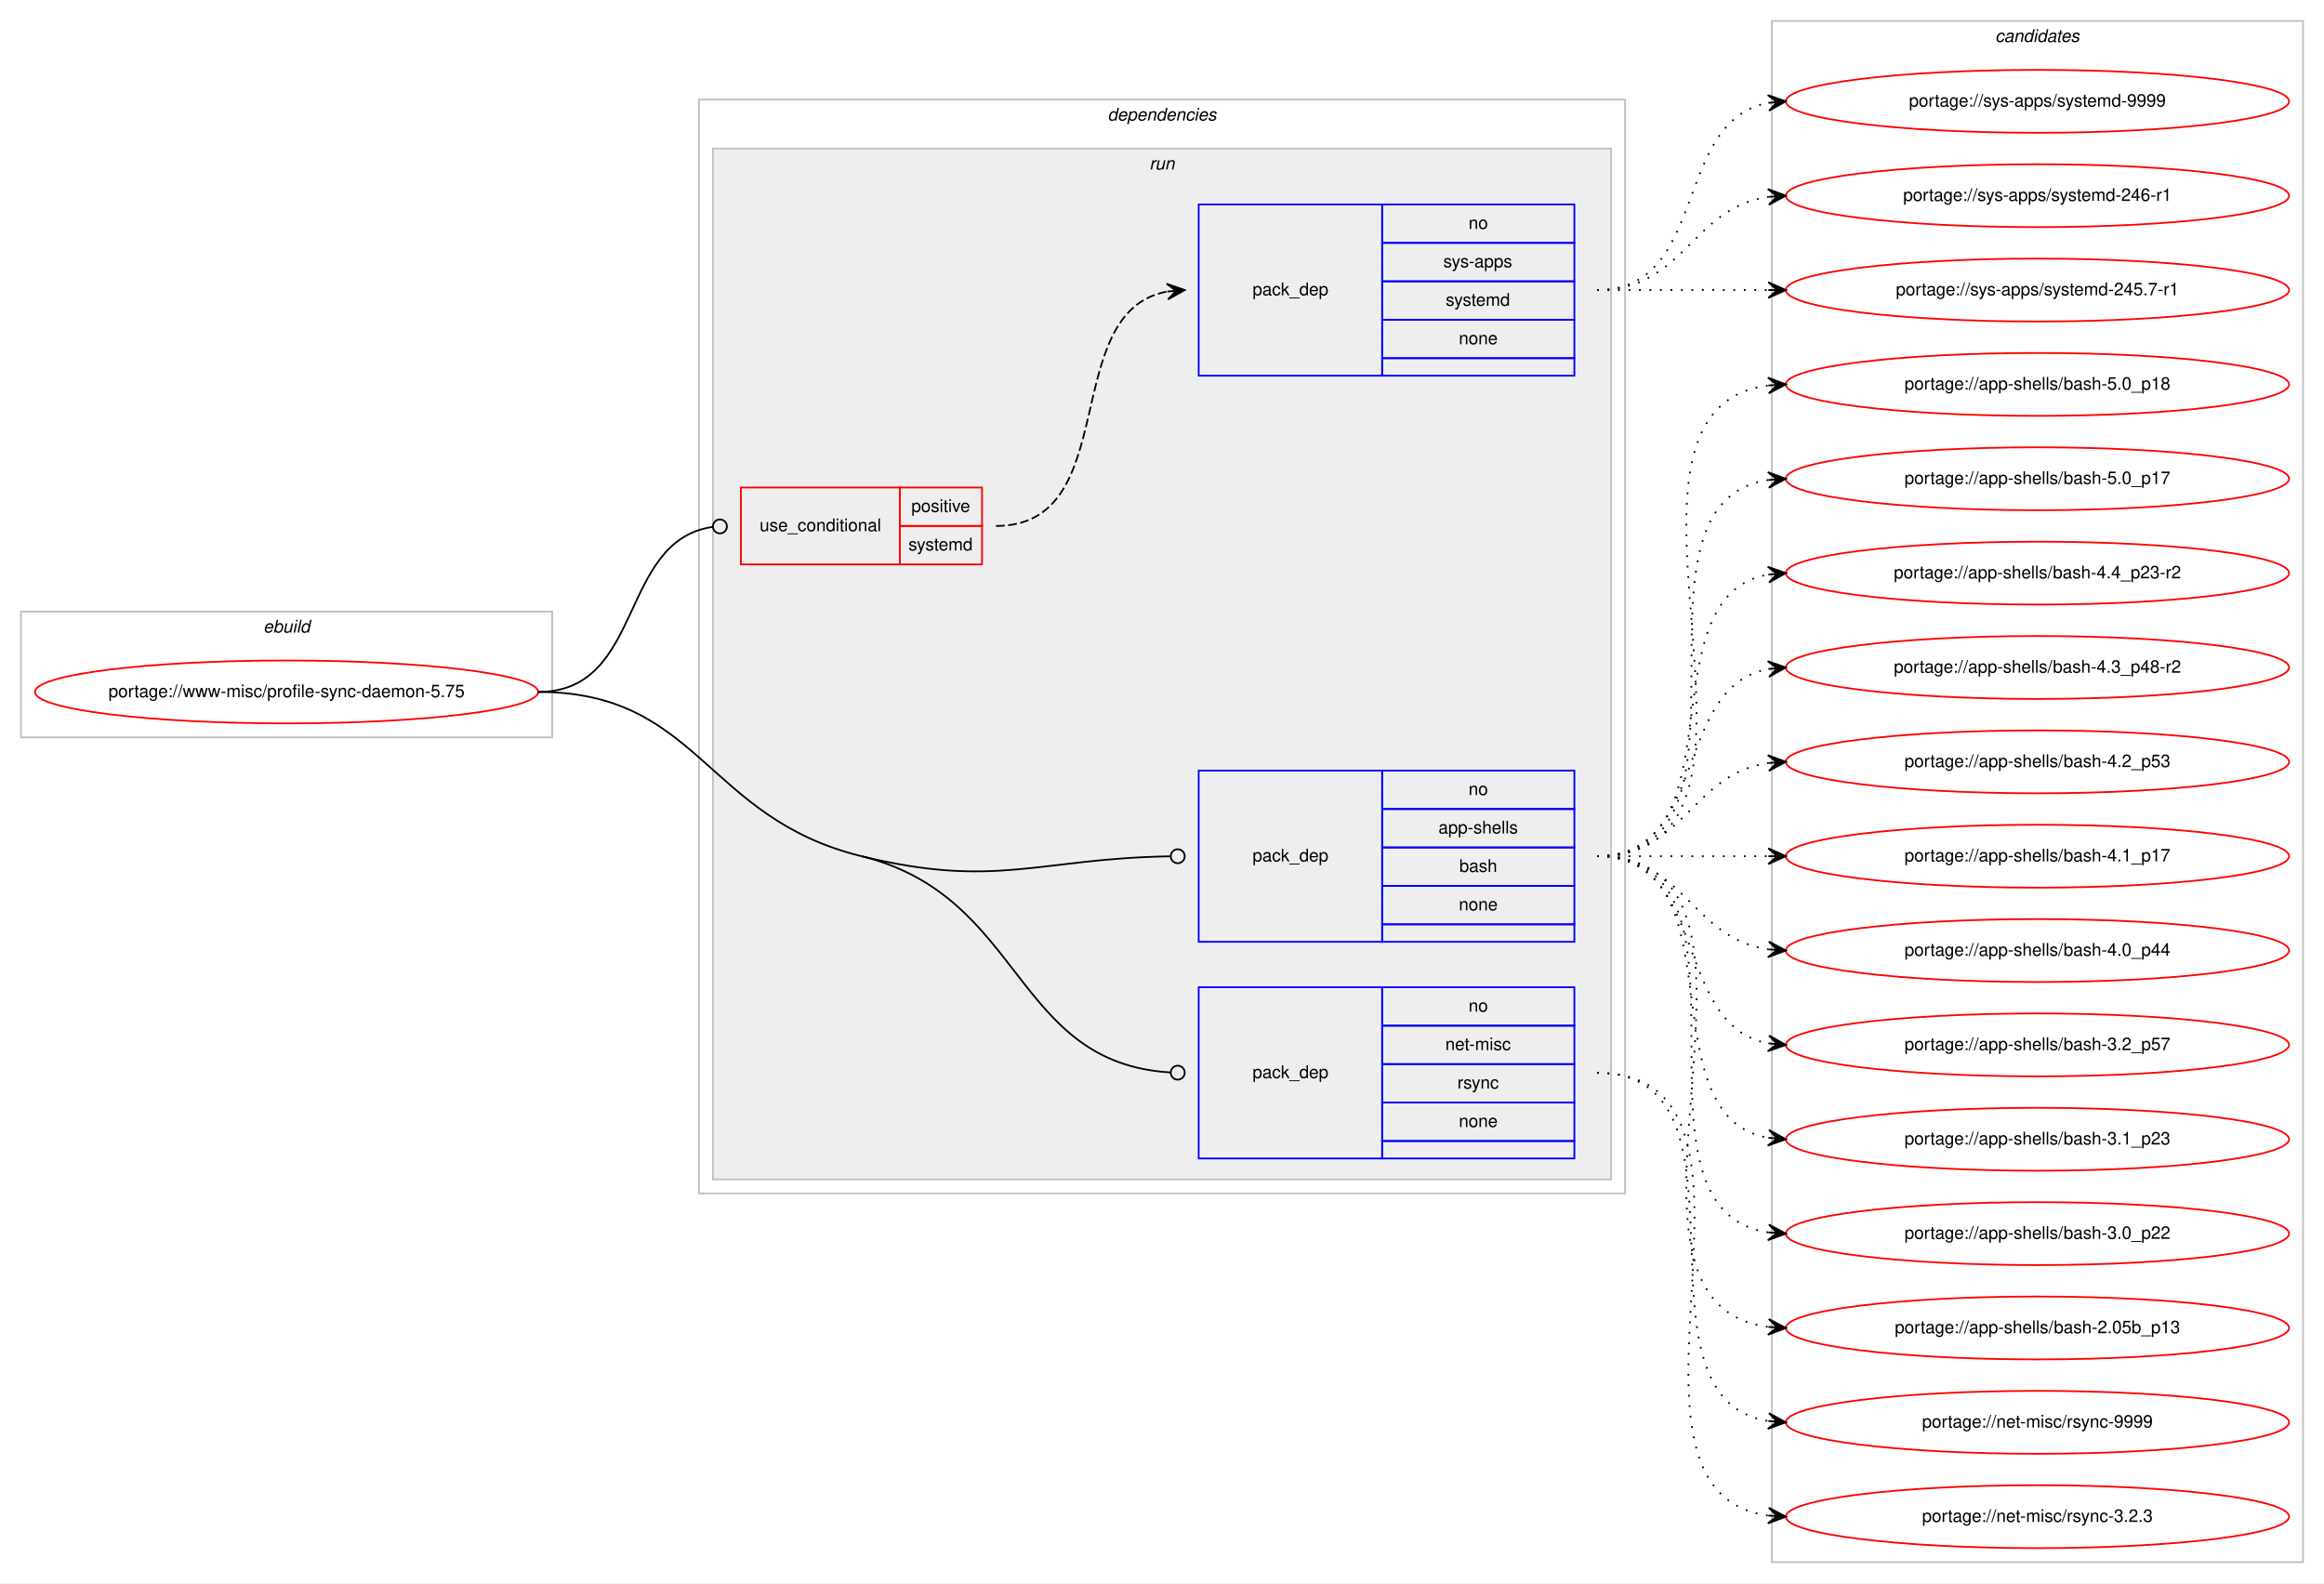
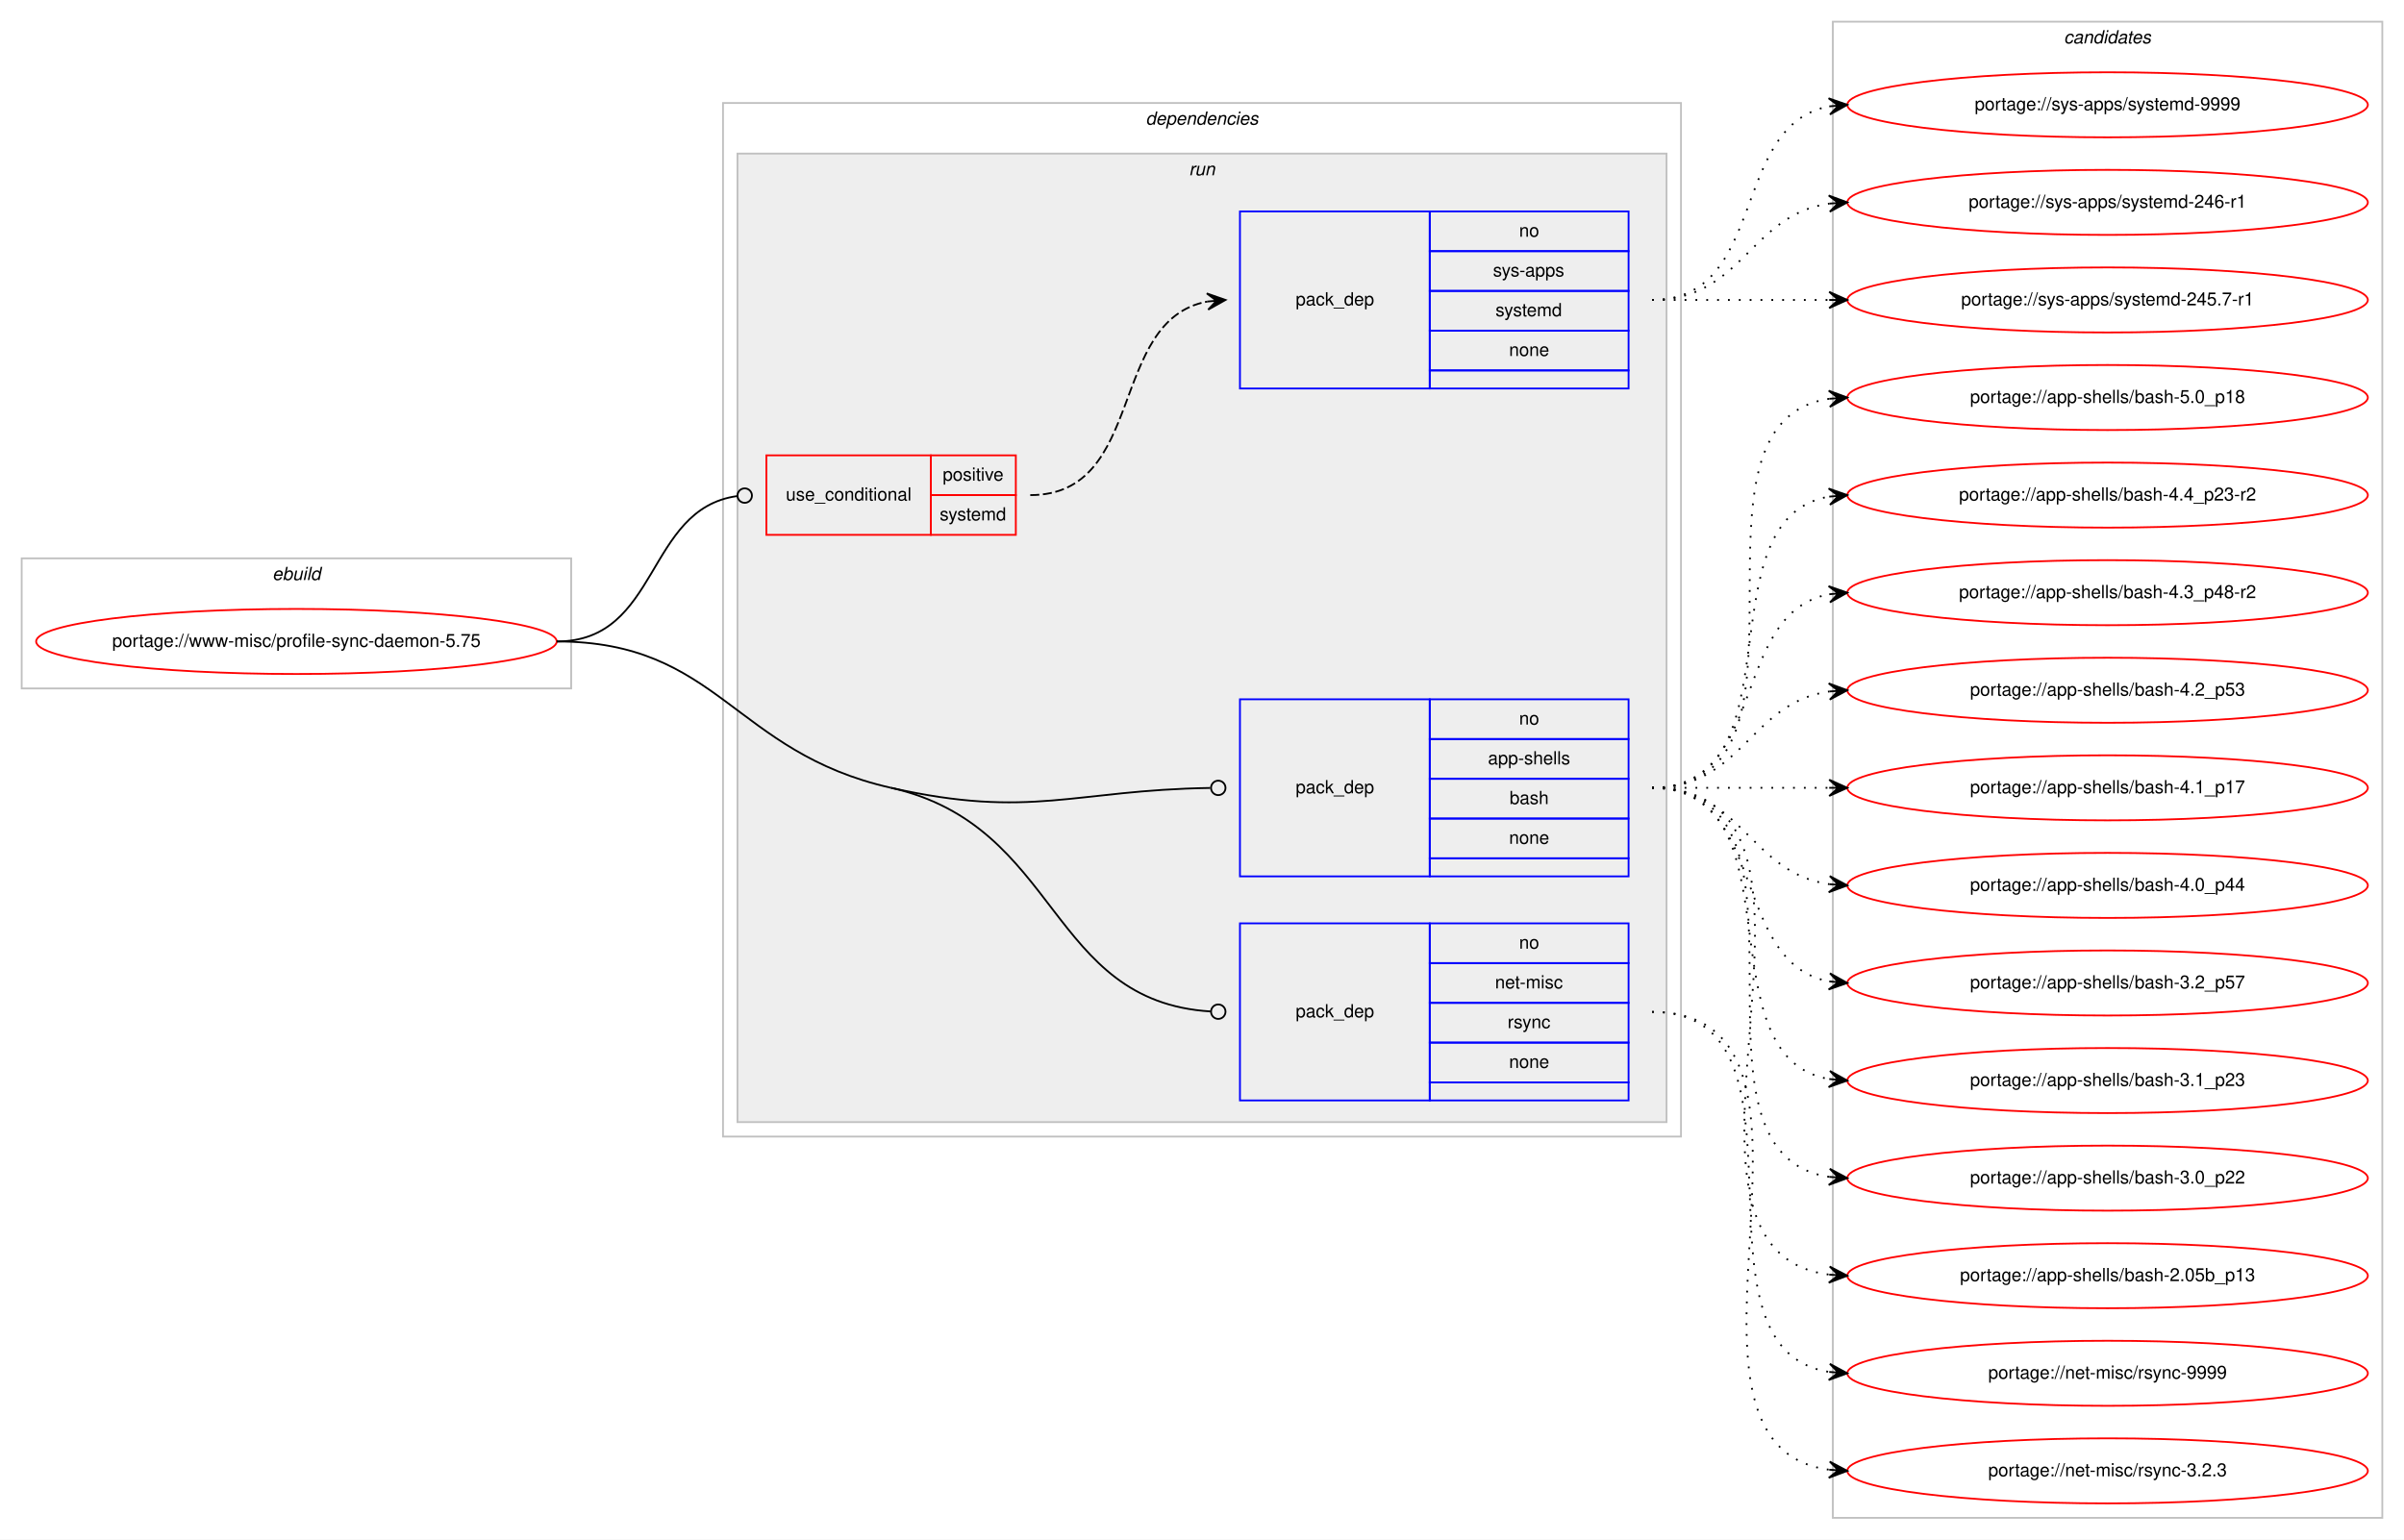
- <svg xmlns="http://www.w3.org/2000/svg" xmlns:xlink="http://www.w3.org/1999/xlink" width="1330pt" height="906pt" viewBox="0.00 0.00 1330.00 906.00">
-   <g id="graph0" class="graph" transform="scale(1 1) rotate(0) translate(4 902)">
-     <polygon fill="#ffffff" stroke="transparent" points="-4,4 -4,-902 1326,-902 1326,4 -4,4" />
+ <svg xmlns="http://www.w3.org/2000/svg" xmlns:xlink="http://www.w3.org/1999/xlink" width="1330pt" height="852pt" viewBox="0.00 0.00 1330.00 852.00">
+   <g id="graph0" class="graph" transform="scale(1 1) rotate(0) translate(4 848)">
+     <polygon fill="#ffffff" stroke="transparent" points="-4,4 -4,-848 1326,-848 1326,4 -4,4" />
    <g id="clust1" class="cluster">
-       <polygon fill="none" stroke="#c0c0c0" points="8,-480 8,-552 312,-552 312,-480 8,-480" />
-       <text text-anchor="start" x="146.663" y="-540" font-family="Helvetica,sans-Serif" font-style="italic" font-size="10.00" fill="#000000">ebuild</text>
+       <polygon fill="none" stroke="#c0c0c0" points="8,-467 8,-539 312,-539 312,-467 8,-467" />
+       <text text-anchor="start" x="146.663" y="-527" font-family="Helvetica,sans-Serif" font-style="italic" font-size="10.00" fill="#000000">ebuild</text>
    </g>
    <g id="clust2" class="cluster">
-       <polygon fill="none" stroke="#c0c0c0" points="396,-219 396,-845 926,-845 926,-219 396,-219" />
-       <text text-anchor="start" x="629.875" y="-833" font-family="Helvetica,sans-Serif" font-style="italic" font-size="10.00" fill="#000000">dependencies</text>
+       <polygon fill="none" stroke="#c0c0c0" points="396,-219 396,-791 926,-791 926,-219 396,-219" />
+       <text text-anchor="start" x="629.875" y="-779" font-family="Helvetica,sans-Serif" font-style="italic" font-size="10.00" fill="#000000">dependencies</text>
    </g>
    <g id="clust5" class="cluster">
-       <polygon fill="#eeeeee" stroke="#c0c0c0" points="404,-227 404,-817 918,-817 918,-227 404,-227" />
-       <text text-anchor="start" x="653.777" y="-805" font-family="Helvetica,sans-Serif" font-style="italic" font-size="10.00" fill="#000000">run</text>
+       <polygon fill="#eeeeee" stroke="#c0c0c0" points="404,-227 404,-763 918,-763 918,-227 404,-227" />
+       <text text-anchor="start" x="653.777" y="-751" font-family="Helvetica,sans-Serif" font-style="italic" font-size="10.00" fill="#000000">run</text>
    </g>
    <g id="clust10" class="cluster">
-       <polygon fill="none" stroke="#c0c0c0" points="1010,-8 1010,-890 1314,-890 1314,-8 1010,-8" />
-       <text text-anchor="start" x="1137.824" y="-878" font-family="Helvetica,sans-Serif" font-style="italic" font-size="10.00" fill="#000000">candidates</text>
+       <polygon fill="none" stroke="#c0c0c0" points="1010,-8 1010,-836 1314,-836 1314,-8 1010,-8" />
+       <text text-anchor="start" x="1137.824" y="-824" font-family="Helvetica,sans-Serif" font-style="italic" font-size="10.00" fill="#000000">candidates</text>
    </g>
    <g id="node1" class="node">
      <g id="a_node1">
        <a xlink:href="../www-misc/profile-sync-daemon-5.75.svg" xlink:title="portage://www-misc/profile-sync-daemon-5.75">
-           <ellipse fill="none" stroke="#ff0000" cx="160" cy="-506" rx="144" ry="18" />
-           <text text-anchor="middle" x="160" y="-503" font-family="Helvetica,sans-Serif" font-size="10.00" fill="#000000">portage://www-misc/profile-sync-daemon-5.75</text>
+           <ellipse fill="none" stroke="#ff0000" cx="160" cy="-493" rx="144" ry="18" />
+           <text text-anchor="middle" x="160" y="-490" font-family="Helvetica,sans-Serif" font-size="10.00" fill="#000000">portage://www-misc/profile-sync-daemon-5.75</text>
        </a>
      </g>
    </g>
    <g id="node2" class="node">
-       <polygon fill="none" stroke="#ff0000" points="420,-579 420,-623 511,-623 511,-579 420,-579" />
-       <text text-anchor="start" x="430.767" y="-598" font-family="Helvetica,sans-Serif" font-size="10.00" fill="#000000">use_conditional</text>
-       <polygon fill="none" stroke="#ff0000" points="511,-601 511,-623 558,-623 558,-601 511,-601" />
-       <text text-anchor="start" x="517.553" y="-609" font-family="Helvetica,sans-Serif" font-size="10.00" fill="#000000">positive</text>
-       <polygon fill="none" stroke="#ff0000" points="511,-579 511,-601 558,-601 558,-579 511,-579" />
-       <text text-anchor="start" x="515.887" y="-587" font-family="Helvetica,sans-Serif" font-size="10.00" fill="#000000">systemd</text>
+       <polygon fill="none" stroke="#ff0000" points="420,-552 420,-596 511,-596 511,-552 420,-552" />
+       <text text-anchor="start" x="430.767" y="-571" font-family="Helvetica,sans-Serif" font-size="10.00" fill="#000000">use_conditional</text>
+       <polygon fill="none" stroke="#ff0000" points="511,-574 511,-596 558,-596 558,-574 511,-574" />
+       <text text-anchor="start" x="517.553" y="-582" font-family="Helvetica,sans-Serif" font-size="10.00" fill="#000000">positive</text>
+       <polygon fill="none" stroke="#ff0000" points="511,-552 511,-574 558,-574 558,-552 511,-552" />
+       <text text-anchor="start" x="515.887" y="-560" font-family="Helvetica,sans-Serif" font-size="10.00" fill="#000000">systemd</text>
    </g>
    <g id="edge2" class="edge">
-       <path fill="none" stroke="#000000" d="M304,-506C365.056,-506 349.687,-592.657 403.877,-600.442" />
-       <ellipse fill="none" stroke="#000000" cx="408.009" cy="-600.726" rx="4" ry="4" />
+       <path fill="none" stroke="#000000" d="M304,-493C361.07,-493 353,-566.283 403.709,-573.439" />
+       <ellipse fill="none" stroke="#000000" cx="408.009" cy="-573.73" rx="4" ry="4" />
    </g>
    <g id="node4" class="node">
      <polygon fill="none" stroke="#0000ff" points="682,-363 682,-461 787,-461 787,-363 682,-363" />
      <text text-anchor="start" x="712.823" y="-409" font-family="Helvetica,sans-Serif" font-size="10.00" fill="#000000">pack_dep</text>
      <polygon fill="none" stroke="#0000ff" points="787,-439 787,-461 897,-461 897,-439 787,-439" />
      <text text-anchor="start" x="836.441" y="-447" font-family="Helvetica,sans-Serif" font-size="10.00" fill="#000000">no</text>
      <polygon fill="none" stroke="#0000ff" points="787,-417 787,-439 897,-439 897,-417 787,-417" />
      <text text-anchor="start" x="819.219" y="-425" font-family="Helvetica,sans-Serif" font-size="10.00" fill="#000000">app-shells</text>
      <polygon fill="none" stroke="#0000ff" points="787,-395 787,-417 897,-417 897,-395 787,-395" />
      <text text-anchor="start" x="831.162" y="-403" font-family="Helvetica,sans-Serif" font-size="10.00" fill="#000000">bash</text>
      <polygon fill="none" stroke="#0000ff" points="787,-373 787,-395 897,-395 897,-373 787,-373" />
      <text text-anchor="start" x="830.882" y="-381" font-family="Helvetica,sans-Serif" font-size="10.00" fill="#000000">none</text>
      <polygon fill="none" stroke="#0000ff" points="787,-363 787,-373 897,-373 897,-363 787,-363" />
    </g>
    <g id="edge3" class="edge">
-       <path fill="none" stroke="#000000" d="M489,-412C566.057,-393.137 590.096,-410.674 665.543,-411.93" />
-       <ellipse fill="none" stroke="#000000" cx="670" cy="-411.967" rx="4" ry="4" />
+       <path fill="none" stroke="#000000" d="M489,-412C566.391,-394.562 590.12,-410.774 665.544,-411.935" />
+       <ellipse fill="none" stroke="#000000" cx="670" cy="-411.969" rx="4" ry="4" />
    </g>
    <g id="node5" class="node">
      <polygon fill="none" stroke="#0000ff" points="682,-239 682,-337 787,-337 787,-239 682,-239" />
      <text text-anchor="start" x="712.823" y="-285" font-family="Helvetica,sans-Serif" font-size="10.00" fill="#000000">pack_dep</text>
      <polygon fill="none" stroke="#0000ff" points="787,-315 787,-337 897,-337 897,-315 787,-315" />
      <text text-anchor="start" x="836.441" y="-323" font-family="Helvetica,sans-Serif" font-size="10.00" fill="#000000">no</text>
      <polygon fill="none" stroke="#0000ff" points="787,-293 787,-315 897,-315 897,-293 787,-293" />
      <text text-anchor="start" x="823.113" y="-301" font-family="Helvetica,sans-Serif" font-size="10.00" fill="#000000">net-misc</text>
      <polygon fill="none" stroke="#0000ff" points="787,-271 787,-293 897,-293 897,-271 787,-271" />
      <text text-anchor="start" x="830.056" y="-279" font-family="Helvetica,sans-Serif" font-size="10.00" fill="#000000">rsync</text>
      <polygon fill="none" stroke="#0000ff" points="787,-249 787,-271 897,-271 897,-249 787,-249" />
      <text text-anchor="start" x="830.882" y="-257" font-family="Helvetica,sans-Serif" font-size="10.00" fill="#000000">none</text>
      <polygon fill="none" stroke="#0000ff" points="787,-239 787,-249 897,-249 897,-239 787,-239" />
    </g>
    <g id="edge4" class="edge">
-       <path fill="none" stroke="#000000" d="M489,-412C582.422,-389.131 575.505,-293.629 665.848,-288.238" />
-       <ellipse fill="none" stroke="#000000" cx="670.002" cy="-288.117" rx="4" ry="4" />
-       <path fill="none" stroke="#000000" d="M304,-506C396.227,-506 399.418,-433.929 489,-412" />
+       <path fill="none" stroke="#000000" d="M489,-412C582.828,-390.859 575.528,-293.726 665.849,-288.242" />
+       <ellipse fill="none" stroke="#000000" cx="670.002" cy="-288.119" rx="4" ry="4" />
+       <path fill="none" stroke="#000000" d="M304,-493C393.758,-493 401.437,-431.729 489,-412" />
    </g>
    <g id="node3" class="node">
-       <polygon fill="none" stroke="#0000ff" points="682,-687 682,-785 787,-785 787,-687 682,-687" />
-       <text text-anchor="start" x="712.823" y="-733" font-family="Helvetica,sans-Serif" font-size="10.00" fill="#000000">pack_dep</text>
-       <polygon fill="none" stroke="#0000ff" points="787,-763 787,-785 897,-785 897,-763 787,-763" />
-       <text text-anchor="start" x="836.441" y="-771" font-family="Helvetica,sans-Serif" font-size="10.00" fill="#000000">no</text>
-       <polygon fill="none" stroke="#0000ff" points="787,-741 787,-763 897,-763 897,-741 787,-741" />
-       <text text-anchor="start" x="821.997" y="-749" font-family="Helvetica,sans-Serif" font-size="10.00" fill="#000000">sys-apps</text>
-       <polygon fill="none" stroke="#0000ff" points="787,-719 787,-741 897,-741 897,-719 787,-719" />
-       <text text-anchor="start" x="823.387" y="-727" font-family="Helvetica,sans-Serif" font-size="10.00" fill="#000000">systemd</text>
-       <polygon fill="none" stroke="#0000ff" points="787,-697 787,-719 897,-719 897,-697 787,-697" />
-       <text text-anchor="start" x="830.882" y="-705" font-family="Helvetica,sans-Serif" font-size="10.00" fill="#000000">none</text>
-       <polygon fill="none" stroke="#0000ff" points="787,-687 787,-697 897,-697 897,-687 787,-687" />
+       <polygon fill="none" stroke="#0000ff" points="682,-633 682,-731 787,-731 787,-633 682,-633" />
+       <text text-anchor="start" x="712.823" y="-679" font-family="Helvetica,sans-Serif" font-size="10.00" fill="#000000">pack_dep</text>
+       <polygon fill="none" stroke="#0000ff" points="787,-709 787,-731 897,-731 897,-709 787,-709" />
+       <text text-anchor="start" x="836.441" y="-717" font-family="Helvetica,sans-Serif" font-size="10.00" fill="#000000">no</text>
+       <polygon fill="none" stroke="#0000ff" points="787,-687 787,-709 897,-709 897,-687 787,-687" />
+       <text text-anchor="start" x="821.997" y="-695" font-family="Helvetica,sans-Serif" font-size="10.00" fill="#000000">sys-apps</text>
+       <polygon fill="none" stroke="#0000ff" points="787,-665 787,-687 897,-687 897,-665 787,-665" />
+       <text text-anchor="start" x="823.387" y="-673" font-family="Helvetica,sans-Serif" font-size="10.00" fill="#000000">systemd</text>
+       <polygon fill="none" stroke="#0000ff" points="787,-643 787,-665 897,-665 897,-643 787,-643" />
+       <text text-anchor="start" x="830.882" y="-651" font-family="Helvetica,sans-Serif" font-size="10.00" fill="#000000">none</text>
+       <polygon fill="none" stroke="#0000ff" points="787,-633 787,-643 897,-643 897,-633 787,-633" />
    </g>
    <g id="edge1" class="edge">
-       <path fill="none" stroke="#000000" stroke-dasharray="5,2" d="M566,-601C639.236,-601 601.175,-723.64 663.977,-735.138" />
-       <polygon fill="#000000" stroke="#000000" points="674,-736 663.651,-739.626 669.018,-735.572 664.037,-735.143 664.037,-735.143 664.037,-735.143 669.018,-735.572 664.423,-730.659 674,-736 674,-736" />
+       <path fill="none" stroke="#000000" stroke-dasharray="5,2" d="M566,-574C630.303,-574 608.78,-670.91 664.031,-681.131" />
+       <polygon fill="#000000" stroke="#000000" points="674,-682 663.647,-685.614 669.019,-681.566 664.038,-681.131 664.038,-681.131 664.038,-681.131 669.019,-681.566 664.429,-676.648 674,-682 674,-682" />
    </g>
    <g id="node6" class="node">
      <g id="a_node6">
        <a xlink:href="../sys-apps/systemd-9999.svg" xlink:title="portage://sys-apps/systemd-9999">
-           <ellipse fill="none" stroke="#ff0000" cx="1162" cy="-844" rx="144" ry="18" />
-           <text text-anchor="middle" x="1162" y="-841" font-family="Helvetica,sans-Serif" font-size="10.00" fill="#000000">portage://sys-apps/systemd-9999</text>
+           <ellipse fill="none" stroke="#ff0000" cx="1162" cy="-790" rx="144" ry="18" />
+           <text text-anchor="middle" x="1162" y="-787" font-family="Helvetica,sans-Serif" font-size="10.00" fill="#000000">portage://sys-apps/systemd-9999</text>
        </a>
      </g>
    </g>
    <g id="edge5" class="edge">
-       <path fill="none" stroke="#000000" stroke-dasharray="1,5" d="M910,-736C974.303,-736 952.78,-832.91 1008.031,-843.131" />
-       <polygon fill="#000000" stroke="#000000" points="1018,-844 1007.647,-847.614 1013.019,-843.566 1008.038,-843.131 1008.038,-843.131 1008.038,-843.131 1013.019,-843.566 1008.429,-838.648 1018,-844 1018,-844" />
+       <path fill="none" stroke="#000000" stroke-dasharray="1,5" d="M910,-682C974.303,-682 952.78,-778.91 1008.031,-789.131" />
+       <polygon fill="#000000" stroke="#000000" points="1018,-790 1007.647,-793.614 1013.019,-789.566 1008.038,-789.131 1008.038,-789.131 1008.038,-789.131 1013.019,-789.566 1008.429,-784.648 1018,-790 1018,-790" />
    </g>
    <g id="node7" class="node">
      <g id="a_node7">
        <a xlink:href="../sys-apps/systemd-246-r1.svg" xlink:title="portage://sys-apps/systemd-246-r1">
-           <ellipse fill="none" stroke="#ff0000" cx="1162" cy="-790" rx="144" ry="18" />
-           <text text-anchor="middle" x="1162" y="-787" font-family="Helvetica,sans-Serif" font-size="10.00" fill="#000000">portage://sys-apps/systemd-246-r1</text>
+           <ellipse fill="none" stroke="#ff0000" cx="1162" cy="-736" rx="144" ry="18" />
+           <text text-anchor="middle" x="1162" y="-733" font-family="Helvetica,sans-Serif" font-size="10.00" fill="#000000">portage://sys-apps/systemd-246-r1</text>
        </a>
      </g>
    </g>
    <g id="edge6" class="edge">
-       <path fill="none" stroke="#000000" stroke-dasharray="1,5" d="M910,-736C960.102,-736 964.012,-783.066 1007.979,-789.317" />
-       <polygon fill="#000000" stroke="#000000" points="1018,-790 1007.717,-793.81 1013.012,-789.66 1008.023,-789.32 1008.023,-789.32 1008.023,-789.32 1013.012,-789.66 1008.329,-784.831 1018,-790 1018,-790" />
+       <path fill="none" stroke="#000000" stroke-dasharray="1,5" d="M910,-682C960.102,-682 964.012,-729.066 1007.979,-735.317" />
+       <polygon fill="#000000" stroke="#000000" points="1018,-736 1007.717,-739.81 1013.012,-735.66 1008.023,-735.32 1008.023,-735.32 1008.023,-735.32 1013.012,-735.66 1008.329,-730.831 1018,-736 1018,-736" />
    </g>
    <g id="node8" class="node">
      <g id="a_node8">
        <a xlink:href="../sys-apps/systemd-245.7-r1.svg" xlink:title="portage://sys-apps/systemd-245.7-r1">
-           <ellipse fill="none" stroke="#ff0000" cx="1162" cy="-736" rx="144" ry="18" />
-           <text text-anchor="middle" x="1162" y="-733" font-family="Helvetica,sans-Serif" font-size="10.00" fill="#000000">portage://sys-apps/systemd-245.7-r1</text>
+           <ellipse fill="none" stroke="#ff0000" cx="1162" cy="-682" rx="144" ry="18" />
+           <text text-anchor="middle" x="1162" y="-679" font-family="Helvetica,sans-Serif" font-size="10.00" fill="#000000">portage://sys-apps/systemd-245.7-r1</text>
        </a>
      </g>
    </g>
    <g id="edge7" class="edge">
-       <path fill="none" stroke="#000000" stroke-dasharray="1,5" d="M910,-736C954.438,-736 968.02,-736 1007.878,-736" />
-       <polygon fill="#000000" stroke="#000000" points="1018,-736 1008,-740.5 1013,-736 1008,-736 1008,-736 1008,-736 1013,-736 1008,-731.5 1018,-736 1018,-736" />
+       <path fill="none" stroke="#000000" stroke-dasharray="1,5" d="M910,-682C954.438,-682 968.02,-682 1007.878,-682" />
+       <polygon fill="#000000" stroke="#000000" points="1018,-682 1008,-686.5 1013,-682 1008,-682 1008,-682 1008,-682 1013,-682 1008,-677.5 1018,-682 1018,-682" />
    </g>
    <g id="node9" class="node">
      <g id="a_node9">
        <a xlink:href="../app-shells/bash-5.0_p18.svg" xlink:title="portage://app-shells/bash-5.0_p18">
-           <ellipse fill="none" stroke="#ff0000" cx="1162" cy="-682" rx="144" ry="18" />
-           <text text-anchor="middle" x="1162" y="-679" font-family="Helvetica,sans-Serif" font-size="10.00" fill="#000000">portage://app-shells/bash-5.0_p18</text>
+           <ellipse fill="none" stroke="#ff0000" cx="1162" cy="-628" rx="144" ry="18" />
+           <text text-anchor="middle" x="1162" y="-625" font-family="Helvetica,sans-Serif" font-size="10.00" fill="#000000">portage://app-shells/bash-5.0_p18</text>
        </a>
      </g>
    </g>
    <g id="edge8" class="edge">
-       <path fill="none" stroke="#000000" stroke-dasharray="1,5" d="M910,-412C1035.71,-412 896.777,-667.436 1008.014,-681.405" />
-       <polygon fill="#000000" stroke="#000000" points="1018,-682 1007.75,-685.898 1013.009,-681.703 1008.018,-681.405 1008.018,-681.405 1008.018,-681.405 1013.009,-681.703 1008.285,-676.913 1018,-682 1018,-682" />
+       <path fill="none" stroke="#000000" stroke-dasharray="1,5" d="M910,-412C1013.768,-412 917.516,-613.894 1008.001,-627.301" />
+       <polygon fill="#000000" stroke="#000000" points="1018,-628 1007.711,-631.792 1013.012,-627.652 1008.024,-627.303 1008.024,-627.303 1008.024,-627.303 1013.012,-627.652 1008.338,-622.814 1018,-628 1018,-628" />
    </g>
    <g id="node10" class="node">
      <g id="a_node10">
-         <a xlink:href="../app-shells/bash-5.0_p17.svg" xlink:title="portage://app-shells/bash-5.0_p17">
-           <ellipse fill="none" stroke="#ff0000" cx="1162" cy="-628" rx="144" ry="18" />
-           <text text-anchor="middle" x="1162" y="-625" font-family="Helvetica,sans-Serif" font-size="10.00" fill="#000000">portage://app-shells/bash-5.0_p17</text>
-         </a>
-       </g>
-     </g>
-     <g id="edge9" class="edge">
-       <path fill="none" stroke="#000000" stroke-dasharray="1,5" d="M910,-412C1013.768,-412 917.516,-613.894 1008.001,-627.301" />
-       <polygon fill="#000000" stroke="#000000" points="1018,-628 1007.711,-631.792 1013.012,-627.652 1008.024,-627.303 1008.024,-627.303 1008.024,-627.303 1013.012,-627.652 1008.338,-622.814 1018,-628 1018,-628" />
-     </g>
-     <g id="node11" class="node">
-       <g id="a_node11">
        <a xlink:href="../app-shells/bash-4.4_p23-r2.svg" xlink:title="portage://app-shells/bash-4.4_p23-r2">
          <ellipse fill="none" stroke="#ff0000" cx="1162" cy="-574" rx="144" ry="18" />
          <text text-anchor="middle" x="1162" y="-571" font-family="Helvetica,sans-Serif" font-size="10.00" fill="#000000">portage://app-shells/bash-4.4_p23-r2</text>
        </a>
      </g>
    </g>
-     <g id="edge10" class="edge">
+     <g id="edge9" class="edge">
      <path fill="none" stroke="#000000" stroke-dasharray="1,5" d="M910,-412C992.815,-412 936.779,-560.377 1007.661,-573.128" />
      <polygon fill="#000000" stroke="#000000" points="1018,-574 1007.657,-577.644 1013.018,-573.58 1008.035,-573.16 1008.035,-573.16 1008.035,-573.16 1013.018,-573.58 1008.413,-568.676 1018,-574 1018,-574" />
    </g>
-     <g id="node12" class="node">
-       <g id="a_node12">
+     <g id="node11" class="node">
+       <g id="a_node11">
        <a xlink:href="../app-shells/bash-4.3_p48-r2.svg" xlink:title="portage://app-shells/bash-4.3_p48-r2">
          <ellipse fill="none" stroke="#ff0000" cx="1162" cy="-520" rx="144" ry="18" />
          <text text-anchor="middle" x="1162" y="-517" font-family="Helvetica,sans-Serif" font-size="10.00" fill="#000000">portage://app-shells/bash-4.3_p48-r2</text>
        </a>
      </g>
    </g>
-     <g id="edge11" class="edge">
+     <g id="edge10" class="edge">
      <path fill="none" stroke="#000000" stroke-dasharray="1,5" d="M910,-412C974.303,-412 952.78,-508.91 1008.031,-519.131" />
      <polygon fill="#000000" stroke="#000000" points="1018,-520 1007.647,-523.614 1013.019,-519.566 1008.038,-519.131 1008.038,-519.131 1008.038,-519.131 1013.019,-519.566 1008.429,-514.648 1018,-520 1018,-520" />
    </g>
-     <g id="node13" class="node">
-       <g id="a_node13">
+     <g id="node12" class="node">
+       <g id="a_node12">
        <a xlink:href="../app-shells/bash-4.2_p53.svg" xlink:title="portage://app-shells/bash-4.2_p53">
          <ellipse fill="none" stroke="#ff0000" cx="1162" cy="-466" rx="144" ry="18" />
          <text text-anchor="middle" x="1162" y="-463" font-family="Helvetica,sans-Serif" font-size="10.00" fill="#000000">portage://app-shells/bash-4.2_p53</text>
        </a>
      </g>
    </g>
-     <g id="edge12" class="edge">
+     <g id="edge11" class="edge">
      <path fill="none" stroke="#000000" stroke-dasharray="1,5" d="M910,-412C960.102,-412 964.012,-459.066 1007.979,-465.317" />
      <polygon fill="#000000" stroke="#000000" points="1018,-466 1007.717,-469.81 1013.012,-465.66 1008.023,-465.32 1008.023,-465.32 1008.023,-465.32 1013.012,-465.66 1008.329,-460.831 1018,-466 1018,-466" />
    </g>
-     <g id="node14" class="node">
-       <g id="a_node14">
+     <g id="node13" class="node">
+       <g id="a_node13">
        <a xlink:href="../app-shells/bash-4.1_p17.svg" xlink:title="portage://app-shells/bash-4.1_p17">
          <ellipse fill="none" stroke="#ff0000" cx="1162" cy="-412" rx="144" ry="18" />
          <text text-anchor="middle" x="1162" y="-409" font-family="Helvetica,sans-Serif" font-size="10.00" fill="#000000">portage://app-shells/bash-4.1_p17</text>
        </a>
      </g>
    </g>
-     <g id="edge13" class="edge">
+     <g id="edge12" class="edge">
      <path fill="none" stroke="#000000" stroke-dasharray="1,5" d="M910,-412C954.438,-412 968.02,-412 1007.878,-412" />
      <polygon fill="#000000" stroke="#000000" points="1018,-412 1008,-416.5 1013,-412 1008,-412 1008,-412 1008,-412 1013,-412 1008,-407.5 1018,-412 1018,-412" />
    </g>
-     <g id="node15" class="node">
-       <g id="a_node15">
+     <g id="node14" class="node">
+       <g id="a_node14">
        <a xlink:href="../app-shells/bash-4.0_p44.svg" xlink:title="portage://app-shells/bash-4.0_p44">
          <ellipse fill="none" stroke="#ff0000" cx="1162" cy="-358" rx="144" ry="18" />
          <text text-anchor="middle" x="1162" y="-355" font-family="Helvetica,sans-Serif" font-size="10.00" fill="#000000">portage://app-shells/bash-4.0_p44</text>
        </a>
      </g>
    </g>
-     <g id="edge14" class="edge">
+     <g id="edge13" class="edge">
      <path fill="none" stroke="#000000" stroke-dasharray="1,5" d="M910,-412C960.102,-412 964.012,-364.934 1007.979,-358.683" />
      <polygon fill="#000000" stroke="#000000" points="1018,-358 1008.329,-363.169 1013.012,-358.34 1008.023,-358.68 1008.023,-358.68 1008.023,-358.68 1013.012,-358.34 1007.717,-354.19 1018,-358 1018,-358" />
    </g>
-     <g id="node16" class="node">
-       <g id="a_node16">
+     <g id="node15" class="node">
+       <g id="a_node15">
        <a xlink:href="../app-shells/bash-3.2_p57.svg" xlink:title="portage://app-shells/bash-3.2_p57">
          <ellipse fill="none" stroke="#ff0000" cx="1162" cy="-304" rx="144" ry="18" />
          <text text-anchor="middle" x="1162" y="-301" font-family="Helvetica,sans-Serif" font-size="10.00" fill="#000000">portage://app-shells/bash-3.2_p57</text>
        </a>
      </g>
    </g>
-     <g id="edge15" class="edge">
+     <g id="edge14" class="edge">
      <path fill="none" stroke="#000000" stroke-dasharray="1,5" d="M910,-412C974.303,-412 952.78,-315.09 1008.031,-304.869" />
      <polygon fill="#000000" stroke="#000000" points="1018,-304 1008.429,-309.352 1013.019,-304.434 1008.038,-304.869 1008.038,-304.869 1008.038,-304.869 1013.019,-304.434 1007.647,-300.386 1018,-304 1018,-304" />
    </g>
-     <g id="node17" class="node">
-       <g id="a_node17">
+     <g id="node16" class="node">
+       <g id="a_node16">
        <a xlink:href="../app-shells/bash-3.1_p23.svg" xlink:title="portage://app-shells/bash-3.1_p23">
          <ellipse fill="none" stroke="#ff0000" cx="1162" cy="-250" rx="144" ry="18" />
          <text text-anchor="middle" x="1162" y="-247" font-family="Helvetica,sans-Serif" font-size="10.00" fill="#000000">portage://app-shells/bash-3.1_p23</text>
        </a>
      </g>
    </g>
-     <g id="edge16" class="edge">
+     <g id="edge15" class="edge">
      <path fill="none" stroke="#000000" stroke-dasharray="1,5" d="M910,-412C992.815,-412 936.779,-263.623 1007.661,-250.872" />
      <polygon fill="#000000" stroke="#000000" points="1018,-250 1008.413,-255.324 1013.018,-250.42 1008.035,-250.84 1008.035,-250.84 1008.035,-250.84 1013.018,-250.42 1007.657,-246.356 1018,-250 1018,-250" />
    </g>
-     <g id="node18" class="node">
-       <g id="a_node18">
+     <g id="node17" class="node">
+       <g id="a_node17">
        <a xlink:href="../app-shells/bash-3.0_p22.svg" xlink:title="portage://app-shells/bash-3.0_p22">
          <ellipse fill="none" stroke="#ff0000" cx="1162" cy="-196" rx="144" ry="18" />
          <text text-anchor="middle" x="1162" y="-193" font-family="Helvetica,sans-Serif" font-size="10.00" fill="#000000">portage://app-shells/bash-3.0_p22</text>
        </a>
      </g>
    </g>
-     <g id="edge17" class="edge">
+     <g id="edge16" class="edge">
      <path fill="none" stroke="#000000" stroke-dasharray="1,5" d="M910,-412C1013.768,-412 917.516,-210.106 1008.001,-196.699" />
      <polygon fill="#000000" stroke="#000000" points="1018,-196 1008.338,-201.186 1013.012,-196.349 1008.024,-196.697 1008.024,-196.697 1008.024,-196.697 1013.012,-196.349 1007.711,-192.208 1018,-196 1018,-196" />
    </g>
-     <g id="node19" class="node">
-       <g id="a_node19">
+     <g id="node18" class="node">
+       <g id="a_node18">
        <a xlink:href="../app-shells/bash-2.05b_p13.svg" xlink:title="portage://app-shells/bash-2.05b_p13">
          <ellipse fill="none" stroke="#ff0000" cx="1162" cy="-142" rx="144" ry="18" />
          <text text-anchor="middle" x="1162" y="-139" font-family="Helvetica,sans-Serif" font-size="10.00" fill="#000000">portage://app-shells/bash-2.05b_p13</text>
        </a>
      </g>
    </g>
-     <g id="edge18" class="edge">
+     <g id="edge17" class="edge">
      <path fill="none" stroke="#000000" stroke-dasharray="1,5" d="M910,-412C1035.71,-412 896.777,-156.564 1008.014,-142.595" />
      <polygon fill="#000000" stroke="#000000" points="1018,-142 1008.285,-147.087 1013.009,-142.297 1008.018,-142.595 1008.018,-142.595 1008.018,-142.595 1013.009,-142.297 1007.75,-138.102 1018,-142 1018,-142" />
    </g>
-     <g id="node20" class="node">
-       <g id="a_node20">
+     <g id="node19" class="node">
+       <g id="a_node19">
        <a xlink:href="../net-misc/rsync-9999.svg" xlink:title="portage://net-misc/rsync-9999">
          <ellipse fill="none" stroke="#ff0000" cx="1162" cy="-88" rx="144" ry="18" />
          <text text-anchor="middle" x="1162" y="-85" font-family="Helvetica,sans-Serif" font-size="10.00" fill="#000000">portage://net-misc/rsync-9999</text>
        </a>
      </g>
    </g>
-     <g id="edge19" class="edge">
+     <g id="edge18" class="edge">
      <path fill="none" stroke="#000000" stroke-dasharray="1,5" d="M910,-288C1007.371,-288 923.52,-102.192 1007.795,-88.764" />
      <polygon fill="#000000" stroke="#000000" points="1018,-88 1008.364,-93.235 1013.014,-88.374 1008.028,-88.747 1008.028,-88.747 1008.028,-88.747 1013.014,-88.374 1007.692,-84.26 1018,-88 1018,-88" />
    </g>
-     <g id="node21" class="node">
-       <g id="a_node21">
+     <g id="node20" class="node">
+       <g id="a_node20">
        <a xlink:href="../net-misc/rsync-3.2.3.svg" xlink:title="portage://net-misc/rsync-3.2.3">
          <ellipse fill="none" stroke="#ff0000" cx="1162" cy="-34" rx="144" ry="18" />
          <text text-anchor="middle" x="1162" y="-31" font-family="Helvetica,sans-Serif" font-size="10.00" fill="#000000">portage://net-misc/rsync-3.2.3</text>
        </a>
      </g>
    </g>
-     <g id="edge20" class="edge">
+     <g id="edge19" class="edge">
      <path fill="none" stroke="#000000" stroke-dasharray="1,5" d="M910,-288C1029.076,-288 903.154,-48.665 1007.875,-34.641" />
      <polygon fill="#000000" stroke="#000000" points="1018,-34 1008.304,-39.123 1013.01,-34.316 1008.02,-34.632 1008.02,-34.632 1008.02,-34.632 1013.01,-34.316 1007.736,-30.141 1018,-34 1018,-34" />
    </g>
  </g>
</svg>
